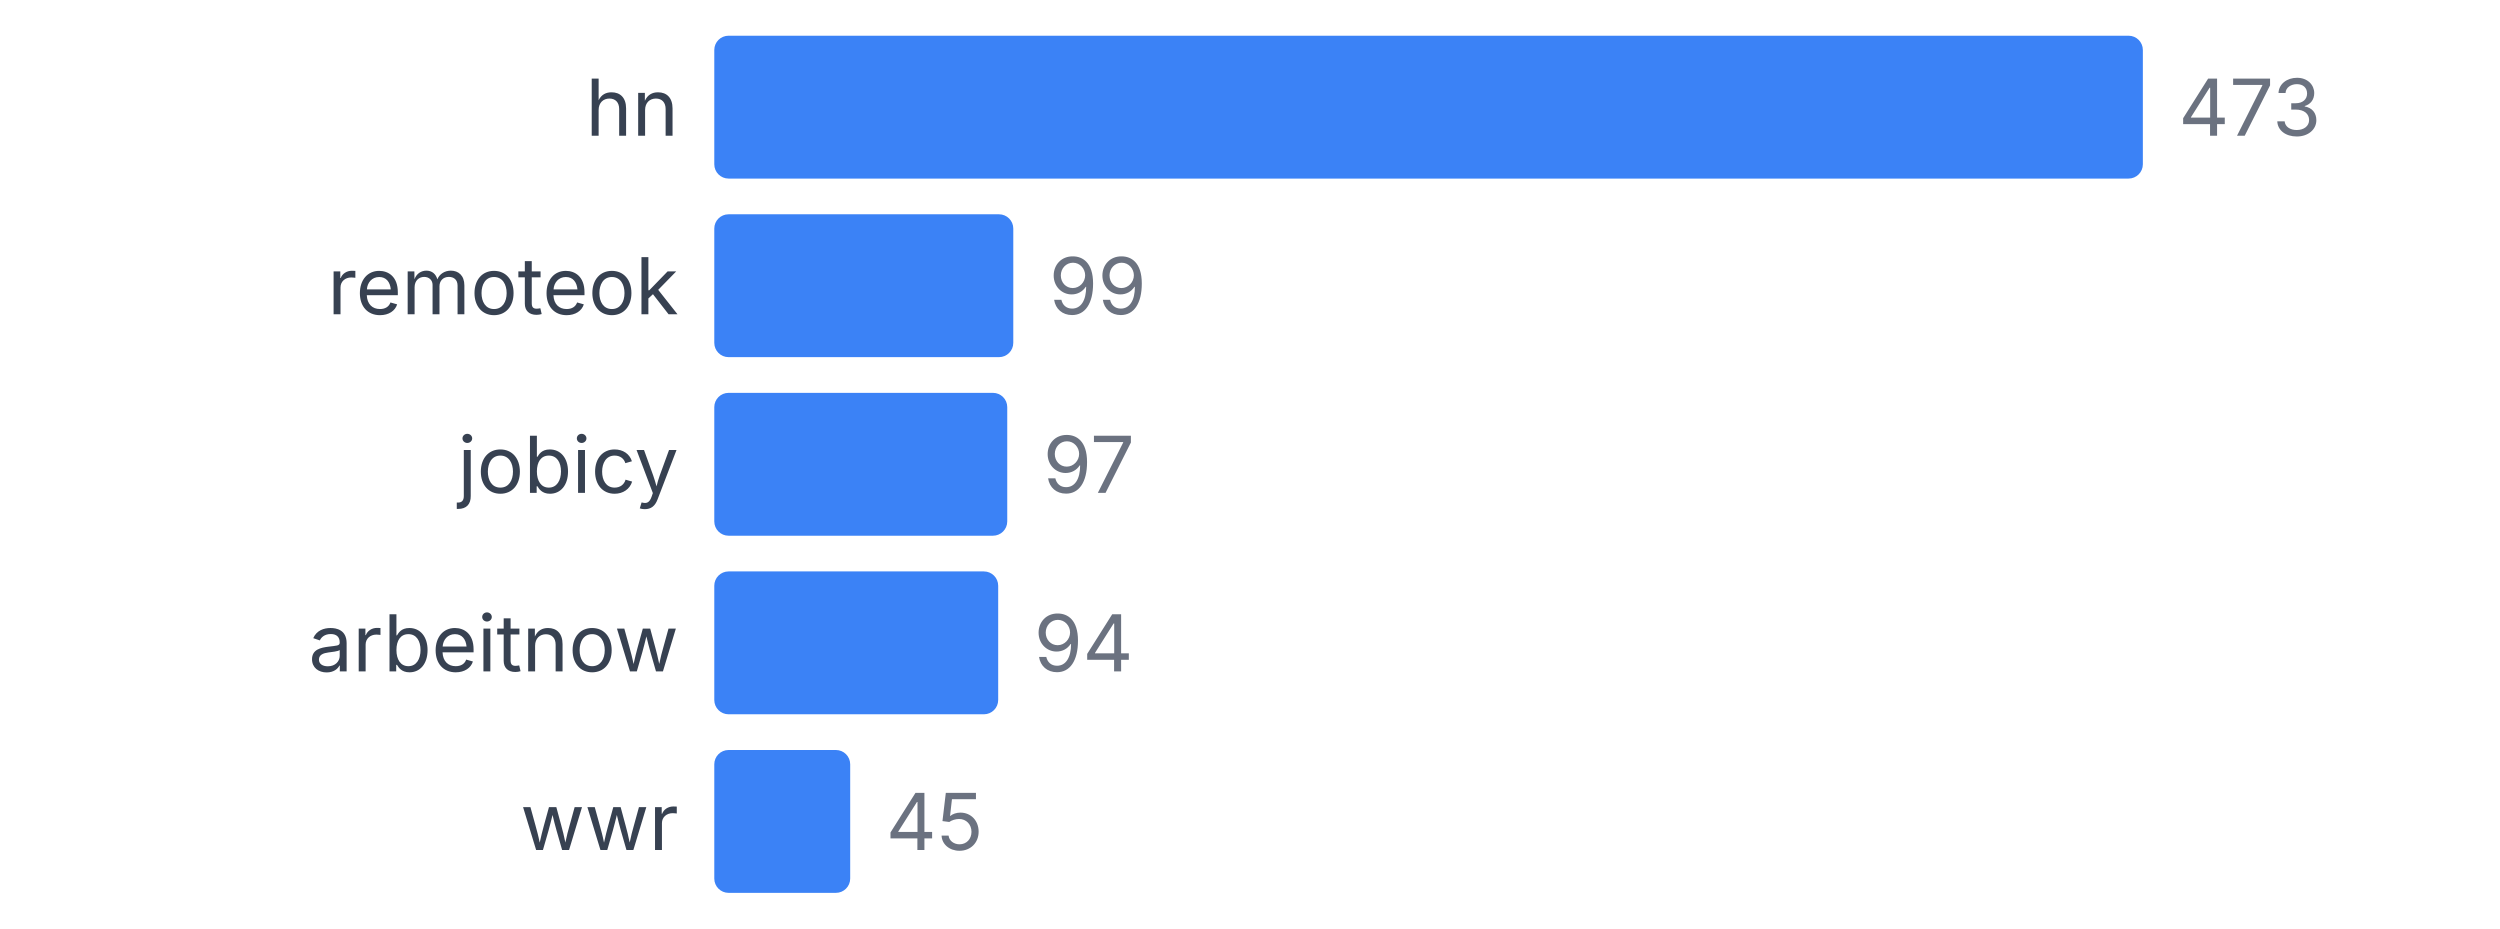
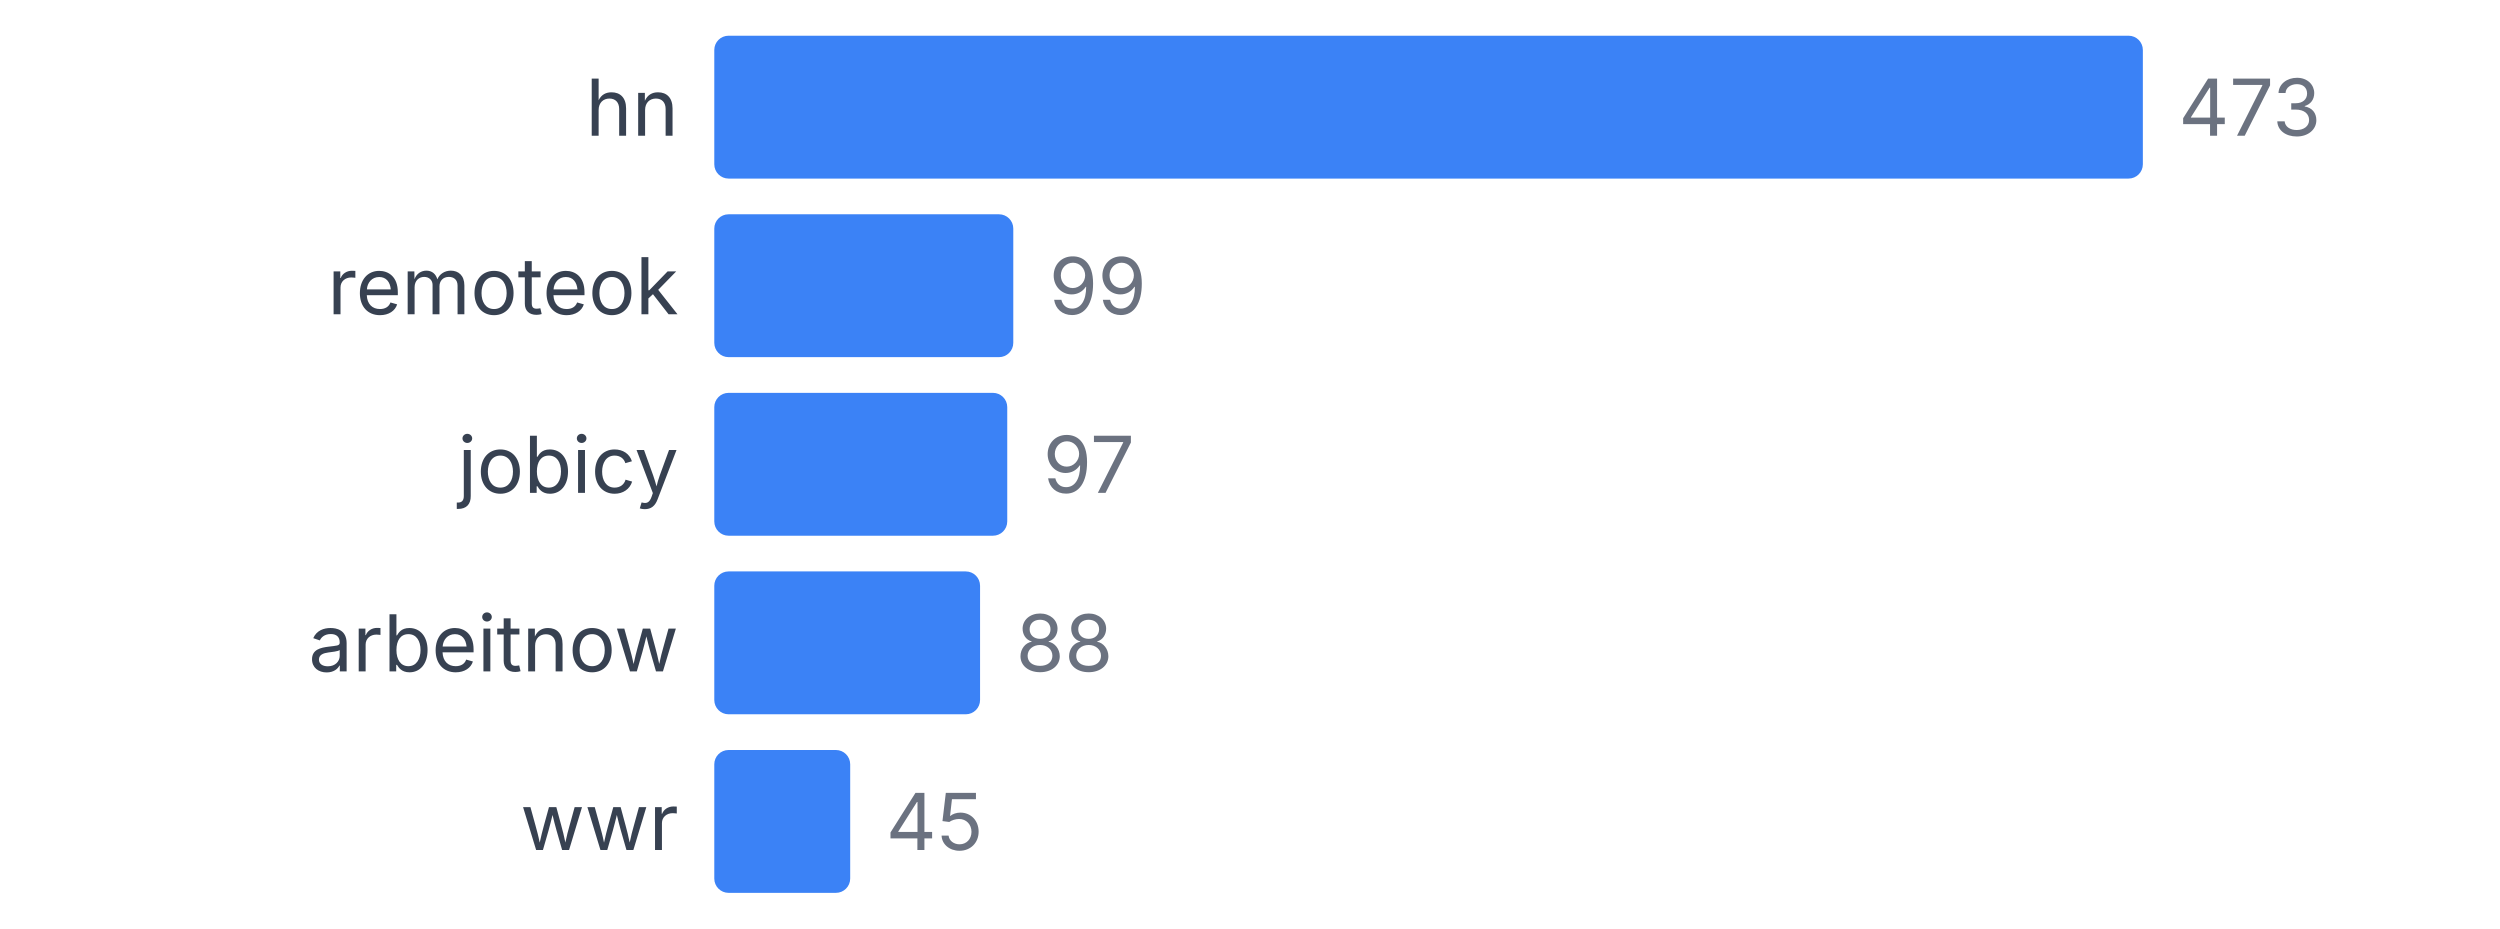
<svg xmlns="http://www.w3.org/2000/svg" width="350" height="130" viewBox="0 0 350 130">
  <style>
    text { font-family: system-ui, -apple-system, sans-serif; }
  </style>
  <text x="95" y="19" text-anchor="end" font-size="11" fill="#374151">hn</text>
  <rect x="100" y="5" width="200" height="20" fill="#3b82f6" rx="2" />
  <text x="305" y="19" font-size="11" fill="#6b7280">473</text>
  <text x="95" y="44" text-anchor="end" font-size="11" fill="#374151">remoteok</text>
  <rect x="100" y="30" width="41.86" height="20" fill="#3b82f6" rx="2" />
  <text x="146.86" y="44" font-size="11" fill="#6b7280">99</text>
  <text x="95" y="69" text-anchor="end" font-size="11" fill="#374151">jobicy</text>
  <rect x="100" y="55" width="41.015" height="20" fill="#3b82f6" rx="2" />
  <text x="146.015" y="69" font-size="11" fill="#6b7280">97</text>
  <text x="95" y="94" text-anchor="end" font-size="11" fill="#374151">arbeitnow</text>
-   <rect x="100" y="80" width="39.746" height="20" fill="#3b82f6" rx="2" />
-   <text x="144.746" y="94" font-size="11" fill="#6b7280">94</text>
+   <rect x="100" y="80" width="37.209" height="20" fill="#3b82f6" rx="2" />
+   <text x="142.209" y="94" font-size="11" fill="#6b7280">88</text>
  <text x="95" y="119" text-anchor="end" font-size="11" fill="#374151">wwr</text>
  <rect x="100" y="105" width="19.027" height="20" fill="#3b82f6" rx="2" />
  <text x="124.027" y="119" font-size="11" fill="#6b7280">45</text>
</svg>
